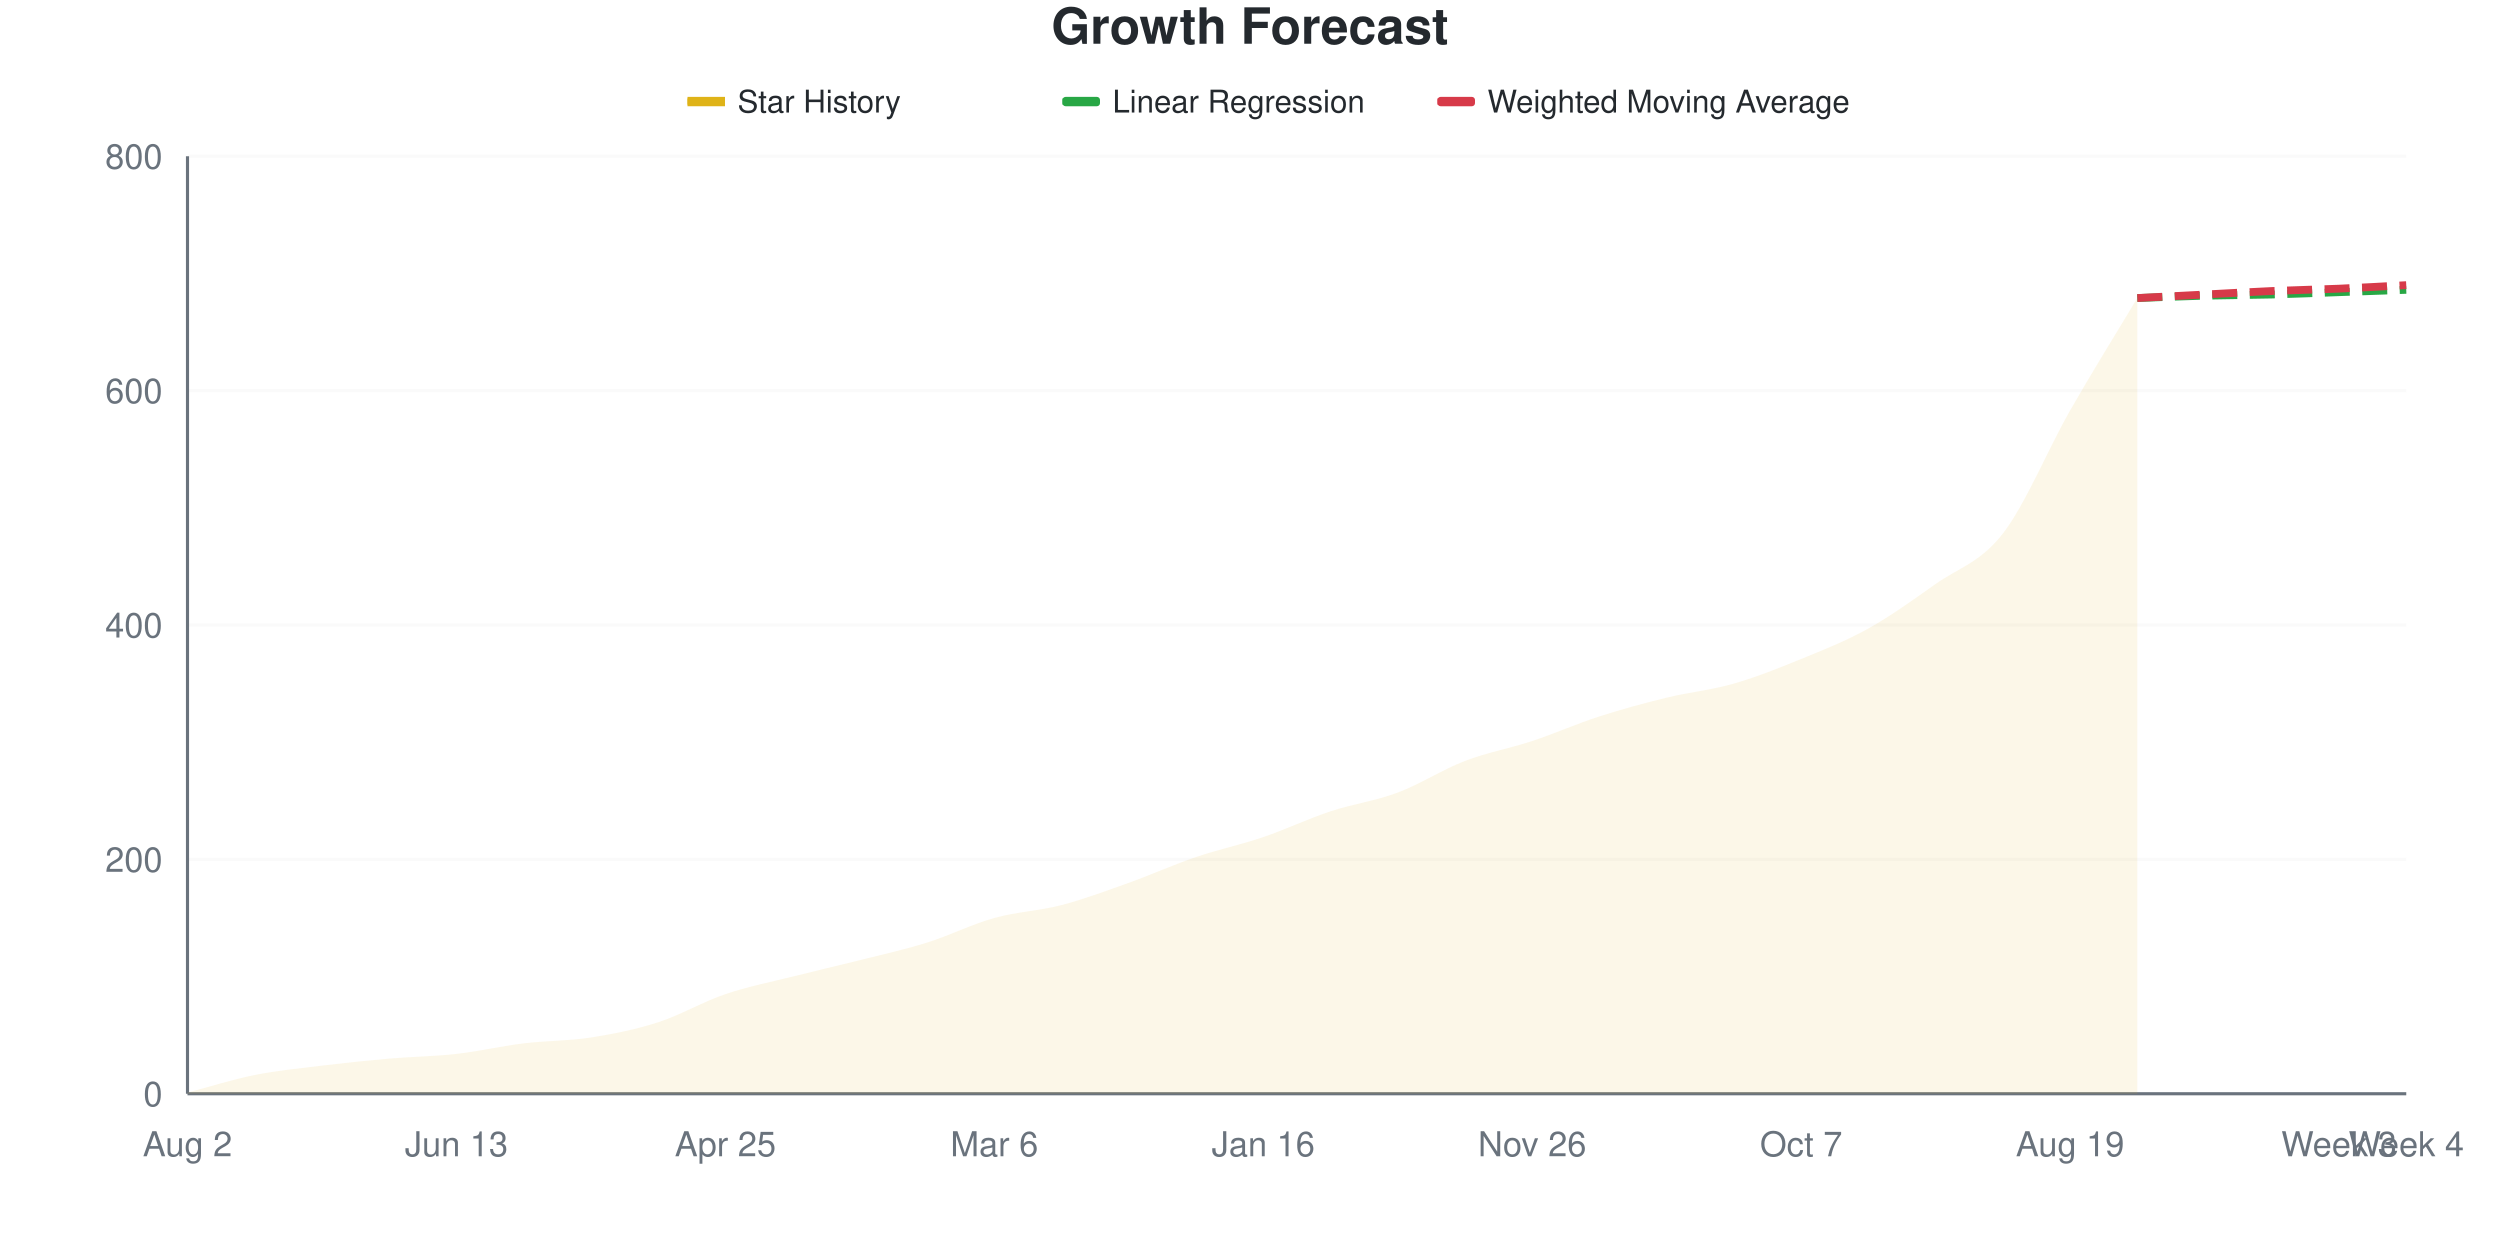
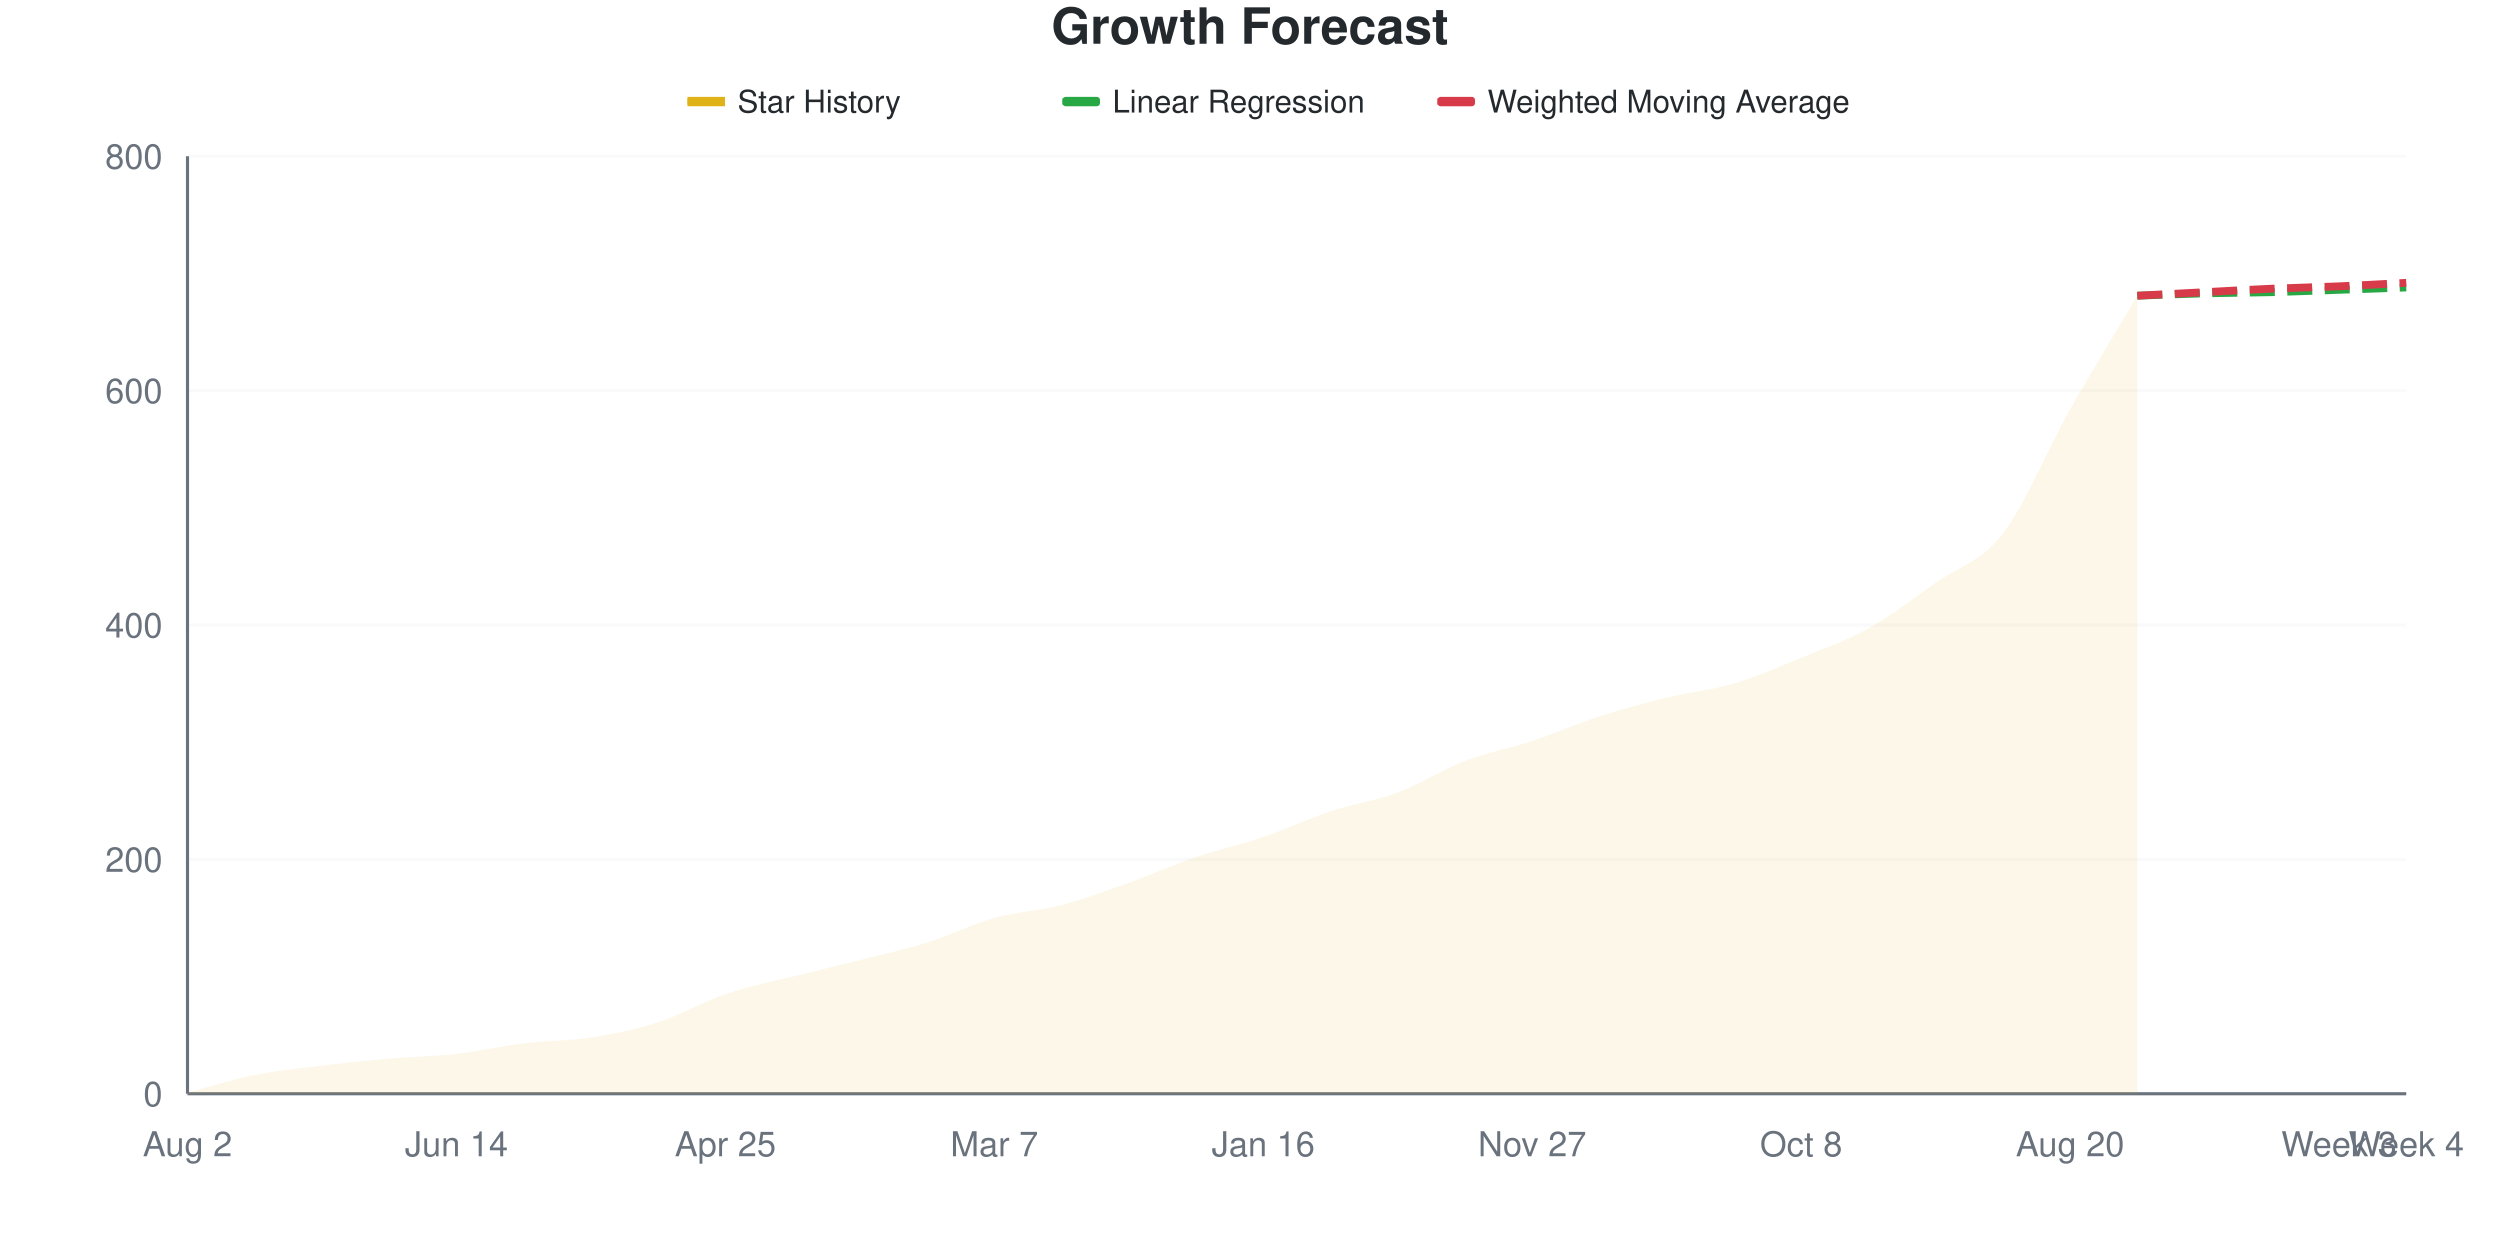
<svg xmlns="http://www.w3.org/2000/svg" viewBox="0 0 800 400" width="800" height="400">
  <style>
    @keyframes drawLine {
      to { stroke-dashoffset: 0; }
    }
    @keyframes fadeInPoint {
      from { opacity: 0; }
      to { opacity: 1; }
    }
    .data-line-0 {
-       stroke-dasharray: 1052;
-       stroke-dashoffset: 1052;
+       stroke-dasharray: 1053;
+       stroke-dashoffset: 1053;
      animation: drawLine 2s ease-out forwards;
    }
    .data-point {
      opacity: 0;
      animation: fadeInPoint 0.5s ease-out forwards;
    }
    .chart-bg { fill: #fff; }
    .chart-text { fill: #24292e; }
    .chart-muted { fill: #6a737d; }
    .chart-grid { stroke: #eee; }
    .chart-axis { stroke: #6a737d; }
    @media (prefers-color-scheme: dark) {
      .chart-bg { fill: #0d1117; }
      .chart-text { fill: #e6edf3; }
      .chart-muted { fill: #8b949e; }
      .chart-grid { stroke: #21262d; }
      .chart-axis { stroke: #8b949e; }
    }
  </style>
  <rect width="800" height="400" class="chart-bg" />
  <text x="400" y="14" text-anchor="middle" class="chart-text" font-size="16" font-weight="bold" font-family="-apple-system, BlinkMacSystemFont, 'Segoe UI', Helvetica, Arial, sans-serif">Growth Forecast</text>
  <g class="legend">
    <rect x="220" y="31" width="12" height="3" fill="#dfb317" />
    <line x1="220" y1="32.5" x2="232" y2="32.5" stroke="#dfb317" stroke-width="2" />
    <text x="236" y="36" class="chart-text" font-size="10" font-family="-apple-system, BlinkMacSystemFont, 'Segoe UI', Helvetica, Arial, sans-serif">Star History</text>
    <rect x="340" y="31" width="12" height="3" fill="#28a745" rx="1" />
    <line x1="340" y1="32.5" x2="352" y2="32.5" stroke="#28a745" stroke-width="2" stroke-dasharray="4,2" />
    <text x="356" y="36" class="chart-text" font-size="10" font-family="-apple-system, BlinkMacSystemFont, 'Segoe UI', Helvetica, Arial, sans-serif">Linear Regression</text>
    <rect x="460" y="31" width="12" height="3" fill="#d73a49" rx="1" />
    <line x1="460" y1="32.5" x2="472" y2="32.5" stroke="#d73a49" stroke-width="2" stroke-dasharray="4,2" />
    <text x="476" y="36" class="chart-text" font-size="10" font-family="-apple-system, BlinkMacSystemFont, 'Segoe UI', Helvetica, Arial, sans-serif">Weighted Moving Average</text>
  </g>
  <g class="grid">
    <line x1="60" y1="350" x2="770" y2="350" class="chart-grid" stroke-opacity="0.3" />
    <text x="52" y="354" text-anchor="end" class="chart-muted" font-size="11" font-family="-apple-system, BlinkMacSystemFont, 'Segoe UI', Helvetica, Arial, sans-serif">0</text>
    <line x1="60" y1="275" x2="770" y2="275" class="chart-grid" stroke-opacity="0.3" />
    <text x="52" y="279" text-anchor="end" class="chart-muted" font-size="11" font-family="-apple-system, BlinkMacSystemFont, 'Segoe UI', Helvetica, Arial, sans-serif">200</text>
    <line x1="60" y1="200" x2="770" y2="200" class="chart-grid" stroke-opacity="0.3" />
    <text x="52" y="204" text-anchor="end" class="chart-muted" font-size="11" font-family="-apple-system, BlinkMacSystemFont, 'Segoe UI', Helvetica, Arial, sans-serif">400</text>
    <line x1="60" y1="125" x2="770" y2="125" class="chart-grid" stroke-opacity="0.3" />
    <text x="52" y="129" text-anchor="end" class="chart-muted" font-size="11" font-family="-apple-system, BlinkMacSystemFont, 'Segoe UI', Helvetica, Arial, sans-serif">600</text>
    <line x1="60" y1="50" x2="770" y2="50" class="chart-grid" stroke-opacity="0.3" />
    <text x="52" y="54" text-anchor="end" class="chart-muted" font-size="11" font-family="-apple-system, BlinkMacSystemFont, 'Segoe UI', Helvetica, Arial, sans-serif">800</text>
  </g>
  <g class="milestones">
    
  </g>
  <g class="x-axis">
    <text x="60" y="370" text-anchor="middle" class="chart-muted" font-size="11" font-family="-apple-system, BlinkMacSystemFont, 'Segoe UI', Helvetica, Arial, sans-serif">Aug 2</text>
-     <text x="146.061" y="370" text-anchor="middle" class="chart-muted" font-size="11" font-family="-apple-system, BlinkMacSystemFont, 'Segoe UI', Helvetica, Arial, sans-serif">Jun 13</text>
+     <text x="146.061" y="370" text-anchor="middle" class="chart-muted" font-size="11" font-family="-apple-system, BlinkMacSystemFont, 'Segoe UI', Helvetica, Arial, sans-serif">Jun 14</text>
    <text x="232.121" y="370" text-anchor="middle" class="chart-muted" font-size="11" font-family="-apple-system, BlinkMacSystemFont, 'Segoe UI', Helvetica, Arial, sans-serif">Apr 25</text>
-     <text x="318.182" y="370" text-anchor="middle" class="chart-muted" font-size="11" font-family="-apple-system, BlinkMacSystemFont, 'Segoe UI', Helvetica, Arial, sans-serif">Mar 6</text>
+     <text x="318.182" y="370" text-anchor="middle" class="chart-muted" font-size="11" font-family="-apple-system, BlinkMacSystemFont, 'Segoe UI', Helvetica, Arial, sans-serif">Mar 7</text>
    <text x="404.242" y="370" text-anchor="middle" class="chart-muted" font-size="11" font-family="-apple-system, BlinkMacSystemFont, 'Segoe UI', Helvetica, Arial, sans-serif">Jan 16</text>
-     <text x="490.303" y="370" text-anchor="middle" class="chart-muted" font-size="11" font-family="-apple-system, BlinkMacSystemFont, 'Segoe UI', Helvetica, Arial, sans-serif">Nov 26</text>
-     <text x="576.364" y="370" text-anchor="middle" class="chart-muted" font-size="11" font-family="-apple-system, BlinkMacSystemFont, 'Segoe UI', Helvetica, Arial, sans-serif">Oct 7</text>
-     <text x="662.424" y="370" text-anchor="middle" class="chart-muted" font-size="11" font-family="-apple-system, BlinkMacSystemFont, 'Segoe UI', Helvetica, Arial, sans-serif">Aug 19</text>
+     <text x="490.303" y="370" text-anchor="middle" class="chart-muted" font-size="11" font-family="-apple-system, BlinkMacSystemFont, 'Segoe UI', Helvetica, Arial, sans-serif">Nov 27</text>
+     <text x="576.364" y="370" text-anchor="middle" class="chart-muted" font-size="11" font-family="-apple-system, BlinkMacSystemFont, 'Segoe UI', Helvetica, Arial, sans-serif">Oct 8</text>
+     <text x="662.424" y="370" text-anchor="middle" class="chart-muted" font-size="11" font-family="-apple-system, BlinkMacSystemFont, 'Segoe UI', Helvetica, Arial, sans-serif">Aug 20</text>
    <text x="748.485" y="370" text-anchor="middle" class="chart-muted" font-size="11" font-family="-apple-system, BlinkMacSystemFont, 'Segoe UI', Helvetica, Arial, sans-serif">Week 3</text>
    <text x="770" y="370" text-anchor="middle" class="chart-muted" font-size="11" font-family="-apple-system, BlinkMacSystemFont, 'Segoe UI', Helvetica, Arial, sans-serif">Week 4</text>
  </g>
  <line x1="60" y1="50" x2="60" y2="350" class="chart-axis" stroke-width="1" />
  <line x1="60" y1="350" x2="770" y2="350" class="chart-axis" stroke-width="1" />
-   <path d="M60,350 L60,349.625 C67.172,347.75 74.343,345.438 81.515,344 C88.687,342.562 95.859,341.875 103.03,341 C110.202,340.125 117.374,339.375 124.545,338.75 C131.717,338.125 138.889,338.062 146.061,337.25 C153.232,336.438 160.404,334.75 167.576,333.875 C174.747,333 181.919,333.125 189.091,332 C196.263,330.875 203.434,329.438 210.606,327.125 C217.778,324.812 224.949,320.562 232.121,318.125 C239.293,315.688 246.465,314.312 253.636,312.5 C260.808,310.688 267.98,309.062 275.152,307.25 C282.323,305.438 289.495,303.875 296.667,301.625 C303.838,299.375 311.01,295.75 318.182,293.75 C325.354,291.75 332.525,291.5 339.697,289.625 C346.869,287.75 354.04,285.062 361.212,282.5 C368.384,279.938 375.556,276.688 382.727,274.25 C389.899,271.812 397.071,270.312 404.242,267.875 C411.414,265.438 418.586,262 425.758,259.625 C432.929,257.25 440.101,256.312 447.273,253.625 C454.444,250.938 461.616,246.25 468.788,243.5 C475.96,240.75 483.131,239.5 490.303,237.125 C497.475,234.75 504.646,231.562 511.818,229.25 C518.99,226.938 526.162,225 533.333,223.25 C540.505,221.5 547.677,220.812 554.848,218.75 C562.02,216.688 569.192,213.812 576.364,210.875 C583.535,207.938 590.707,205.125 597.879,201.125 C605.051,197.125 612.222,191.938 619.394,186.875 C626.566,181.812 633.737,180 640.909,170.75 C648.081,161.5 655.253,143.938 662.424,131.375 C669.596,118.813 676.768,107.375 683.939,95.375 L683.939,350 L60,350 Z" fill="#dfb317" fill-opacity="0.1" />
-   <path d="M60,350 L60,349.625 C67.172,347.75 74.343,345.438 81.515,344 C88.687,342.562 95.859,341.875 103.03,341 C110.202,340.125 117.374,339.375 124.545,338.75 C131.717,338.125 138.889,338.062 146.061,337.25 C153.232,336.438 160.404,334.75 167.576,333.875 C174.747,333 181.919,333.125 189.091,332 C196.263,330.875 203.434,329.438 210.606,327.125 C217.778,324.812 224.949,320.562 232.121,318.125 C239.293,315.688 246.465,314.312 253.636,312.5 C260.808,310.688 267.98,309.062 275.152,307.25 C282.323,305.438 289.495,303.875 296.667,301.625 C303.838,299.375 311.01,295.75 318.182,293.75 C325.354,291.75 332.525,291.5 339.697,289.625 C346.869,287.75 354.04,285.062 361.212,282.5 C368.384,279.938 375.556,276.688 382.727,274.25 C389.899,271.812 397.071,270.312 404.242,267.875 C411.414,265.438 418.586,262 425.758,259.625 C432.929,257.25 440.101,256.312 447.273,253.625 C454.444,250.938 461.616,246.25 468.788,243.5 C475.96,240.75 483.131,239.5 490.303,237.125 C497.475,234.75 504.646,231.562 511.818,229.25 C518.99,226.938 526.162,225 533.333,223.25 C540.505,221.5 547.677,220.812 554.848,218.75 C562.02,216.688 569.192,213.812 576.364,210.875 C583.535,207.938 590.707,205.125 597.879,201.125 C605.051,197.125 612.222,191.938 619.394,186.875 C626.566,181.812 633.737,180 640.909,170.75 C648.081,161.5 655.253,143.938 662.424,131.375 C669.596,118.813 676.768,107.375 683.939,95.375" fill="none" stroke="#dfb317" stroke-width="2.5" class="data-line-0" />
-   <path d="M683.939,95.375 C691.111,95.125 698.283,94.813 705.455,94.625 C712.626,94.438 719.798,94.438 726.97,94.25 C734.141,94.062 741.313,93.75 748.485,93.5 C755.657,93.25 762.828,93 770,92.75" fill="none" stroke="#28a745" stroke-width="2.5" stroke-dasharray="8,4" />
-   <path d="M683.939,95.375 C691.111,95 698.283,94.625 705.455,94.25 C712.626,93.875 719.798,93.438 726.97,93.125 C734.141,92.812 741.313,92.688 748.485,92.375 C755.657,92.062 762.828,91.625 770,91.25" fill="none" stroke="#d73a49" stroke-width="2.5" stroke-dasharray="8,4" />
+   <path d="M60,350 L60,349.625 C67.172,347.75 74.343,345.438 81.515,344 C88.687,342.562 95.859,341.875 103.03,341 C110.202,340.125 117.374,339.375 124.545,338.75 C131.717,338.125 138.889,338.062 146.061,337.25 C153.232,336.438 160.404,334.75 167.576,333.875 C174.747,333 181.919,333.125 189.091,332 C196.263,330.875 203.434,329.438 210.606,327.125 C217.778,324.812 224.949,320.562 232.121,318.125 C239.293,315.688 246.465,314.312 253.636,312.5 C260.808,310.688 267.98,309.062 275.152,307.25 C282.323,305.438 289.495,303.875 296.667,301.625 C303.838,299.375 311.01,295.75 318.182,293.75 C325.354,291.75 332.525,291.5 339.697,289.625 C346.869,287.75 354.04,285.062 361.212,282.5 C368.384,279.938 375.556,276.688 382.727,274.25 C389.899,271.812 397.071,270.312 404.242,267.875 C411.414,265.438 418.586,262 425.758,259.625 C432.929,257.25 440.101,256.312 447.273,253.625 C454.444,250.938 461.616,246.25 468.788,243.5 C475.96,240.75 483.131,239.5 490.303,237.125 C497.475,234.75 504.646,231.562 511.818,229.25 C518.99,226.938 526.162,225 533.333,223.25 C540.505,221.5 547.677,220.875 554.848,218.75 C562.02,216.625 569.192,213.438 576.364,210.5 C583.535,207.562 590.707,205.125 597.879,201.125 C605.051,197.125 612.222,191.562 619.394,186.5 C626.566,181.438 633.737,180 640.909,170.75 C648.081,161.5 655.253,143.688 662.424,131 C669.596,118.313 676.768,106.75 683.939,94.625 L683.939,350 L60,350 Z" fill="#dfb317" fill-opacity="0.1" />
+   <path d="M60,350 L60,349.625 C67.172,347.75 74.343,345.438 81.515,344 C88.687,342.562 95.859,341.875 103.03,341 C110.202,340.125 117.374,339.375 124.545,338.75 C131.717,338.125 138.889,338.062 146.061,337.25 C153.232,336.438 160.404,334.75 167.576,333.875 C174.747,333 181.919,333.125 189.091,332 C196.263,330.875 203.434,329.438 210.606,327.125 C217.778,324.812 224.949,320.562 232.121,318.125 C239.293,315.688 246.465,314.312 253.636,312.5 C260.808,310.688 267.98,309.062 275.152,307.25 C282.323,305.438 289.495,303.875 296.667,301.625 C303.838,299.375 311.01,295.75 318.182,293.75 C325.354,291.75 332.525,291.5 339.697,289.625 C346.869,287.75 354.04,285.062 361.212,282.5 C368.384,279.938 375.556,276.688 382.727,274.25 C389.899,271.812 397.071,270.312 404.242,267.875 C411.414,265.438 418.586,262 425.758,259.625 C432.929,257.25 440.101,256.312 447.273,253.625 C454.444,250.938 461.616,246.25 468.788,243.5 C475.96,240.75 483.131,239.5 490.303,237.125 C497.475,234.75 504.646,231.562 511.818,229.25 C518.99,226.938 526.162,225 533.333,223.25 C540.505,221.5 547.677,220.875 554.848,218.75 C562.02,216.625 569.192,213.438 576.364,210.5 C583.535,207.562 590.707,205.125 597.879,201.125 C605.051,197.125 612.222,191.562 619.394,186.5 C626.566,181.438 633.737,180 640.909,170.75 C648.081,161.5 655.253,143.688 662.424,131 C669.596,118.313 676.768,106.75 683.939,94.625" fill="none" stroke="#dfb317" stroke-width="2.5" class="data-line-0" />
+   <path d="M683.939,94.625 C691.111,94.375 698.283,94.062 705.455,93.875 C712.626,93.688 719.798,93.688 726.97,93.5 C734.141,93.312 741.313,93 748.485,92.75 C755.657,92.5 762.828,92.25 770,92" fill="none" stroke="#28a745" stroke-width="2.5" stroke-dasharray="8,4" />
+   <path d="M683.939,94.625 C691.111,94.25 698.283,93.875 705.455,93.5 C712.626,93.125 719.798,92.688 726.97,92.375 C734.141,92.062 741.313,91.938 748.485,91.625 C755.657,91.312 762.828,90.875 770,90.5" fill="none" stroke="#d73a49" stroke-width="2.5" stroke-dasharray="8,4" />
  <g class="points">
    <circle cx="60" cy="349.625" r="4" fill="#dfb317" class="data-point" style="animation-delay: 1.50s" />
    <circle cx="81.515" cy="344" r="4" fill="#dfb317" class="data-point" style="animation-delay: 1.55s" />
    <circle cx="103.03" cy="341" r="4" fill="#dfb317" class="data-point" style="animation-delay: 1.60s" />
    <circle cx="124.545" cy="338.75" r="4" fill="#dfb317" class="data-point" style="animation-delay: 1.65s" />
    <circle cx="146.061" cy="337.25" r="4" fill="#dfb317" class="data-point" style="animation-delay: 1.70s" />
    <circle cx="167.576" cy="333.875" r="4" fill="#dfb317" class="data-point" style="animation-delay: 1.75s" />
    <circle cx="189.091" cy="332" r="4" fill="#dfb317" class="data-point" style="animation-delay: 1.80s" />
    <circle cx="210.606" cy="327.125" r="4" fill="#dfb317" class="data-point" style="animation-delay: 1.85s" />
    <circle cx="232.121" cy="318.125" r="4" fill="#dfb317" class="data-point" style="animation-delay: 1.90s" />
    <circle cx="253.636" cy="312.5" r="4" fill="#dfb317" class="data-point" style="animation-delay: 1.95s" />
    <circle cx="275.152" cy="307.25" r="4" fill="#dfb317" class="data-point" style="animation-delay: 2.00s" />
    <circle cx="296.667" cy="301.625" r="4" fill="#dfb317" class="data-point" style="animation-delay: 2.05s" />
    <circle cx="318.182" cy="293.75" r="4" fill="#dfb317" class="data-point" style="animation-delay: 2.10s" />
    <circle cx="339.697" cy="289.625" r="4" fill="#dfb317" class="data-point" style="animation-delay: 2.15s" />
    <circle cx="361.212" cy="282.5" r="4" fill="#dfb317" class="data-point" style="animation-delay: 2.20s" />
    <circle cx="382.727" cy="274.25" r="4" fill="#dfb317" class="data-point" style="animation-delay: 2.25s" />
    <circle cx="404.242" cy="267.875" r="4" fill="#dfb317" class="data-point" style="animation-delay: 2.30s" />
    <circle cx="425.758" cy="259.625" r="4" fill="#dfb317" class="data-point" style="animation-delay: 2.35s" />
    <circle cx="447.273" cy="253.625" r="4" fill="#dfb317" class="data-point" style="animation-delay: 2.40s" />
    <circle cx="468.788" cy="243.5" r="4" fill="#dfb317" class="data-point" style="animation-delay: 2.45s" />
    <circle cx="490.303" cy="237.125" r="4" fill="#dfb317" class="data-point" style="animation-delay: 2.50s" />
    <circle cx="511.818" cy="229.25" r="4" fill="#dfb317" class="data-point" style="animation-delay: 2.55s" />
    <circle cx="533.333" cy="223.25" r="4" fill="#dfb317" class="data-point" style="animation-delay: 2.60s" />
    <circle cx="554.848" cy="218.75" r="4" fill="#dfb317" class="data-point" style="animation-delay: 2.65s" />
-     <circle cx="576.364" cy="210.875" r="4" fill="#dfb317" class="data-point" style="animation-delay: 2.70s" />
+     <circle cx="576.364" cy="210.5" r="4" fill="#dfb317" class="data-point" style="animation-delay: 2.70s" />
    <circle cx="597.879" cy="201.125" r="4" fill="#dfb317" class="data-point" style="animation-delay: 2.75s" />
-     <circle cx="619.394" cy="186.875" r="4" fill="#dfb317" class="data-point" style="animation-delay: 2.80s" />
+     <circle cx="619.394" cy="186.5" r="4" fill="#dfb317" class="data-point" style="animation-delay: 2.80s" />
    <circle cx="640.909" cy="170.75" r="4" fill="#dfb317" class="data-point" style="animation-delay: 2.85s" />
-     <circle cx="662.424" cy="131.375" r="4" fill="#dfb317" class="data-point" style="animation-delay: 2.90s" />
-     <circle cx="683.939" cy="95.375" r="4" fill="#dfb317" class="data-point" style="animation-delay: 2.95s" />
+     <circle cx="662.424" cy="131" r="4" fill="#dfb317" class="data-point" style="animation-delay: 2.90s" />
+     <circle cx="683.939" cy="94.625" r="4" fill="#dfb317" class="data-point" style="animation-delay: 2.95s" />
  </g>
</svg>
